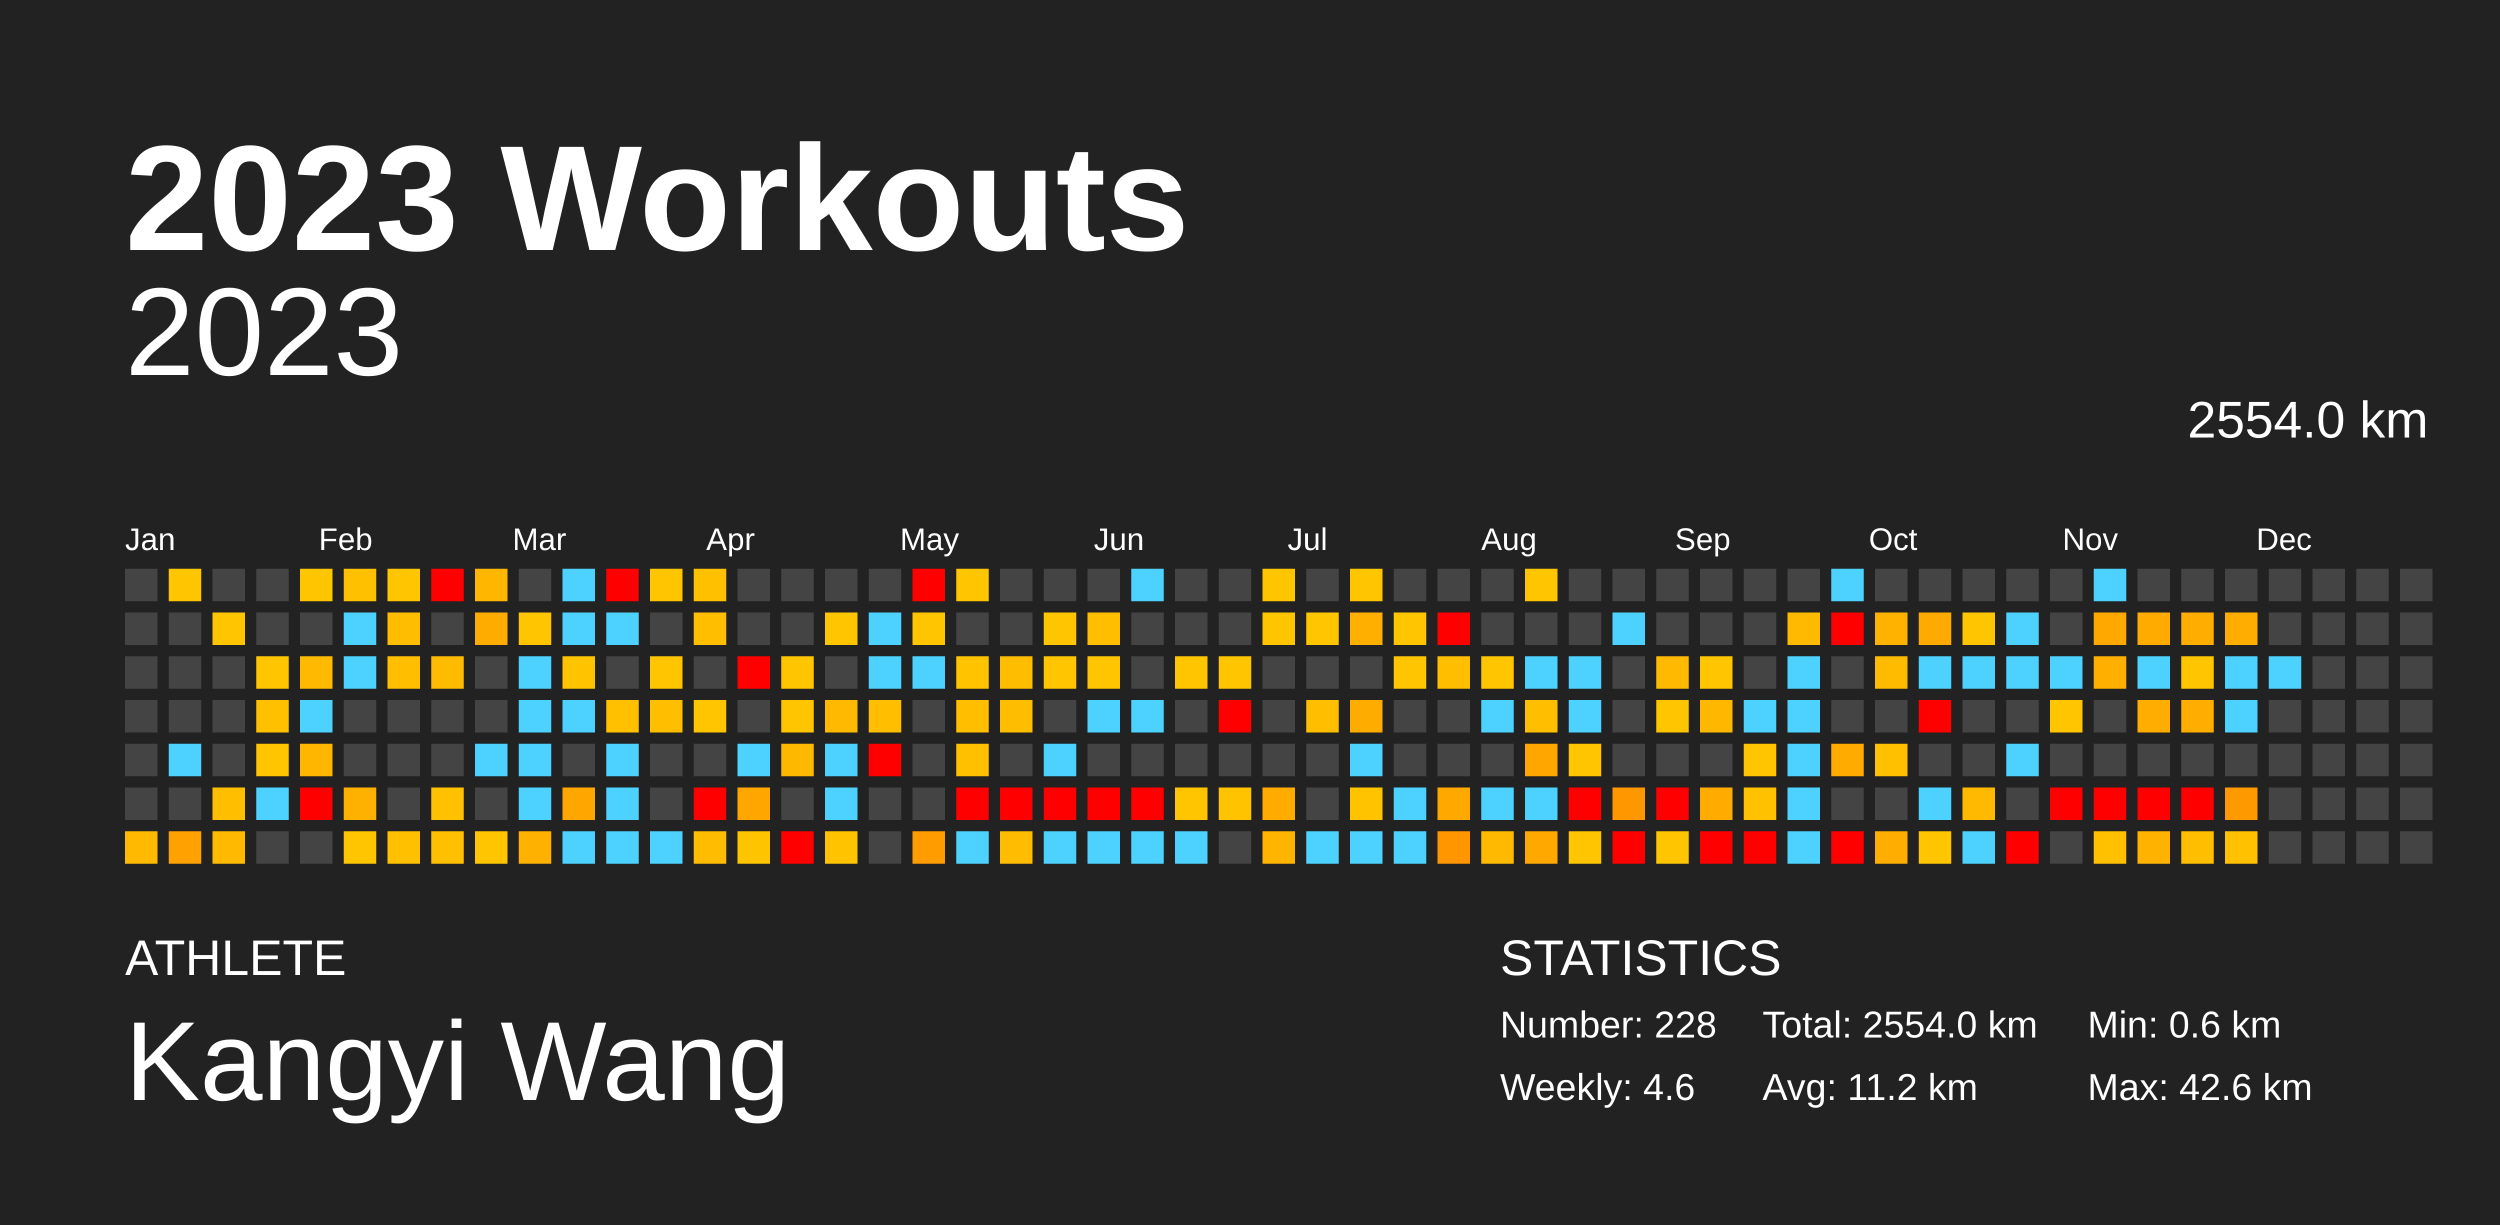
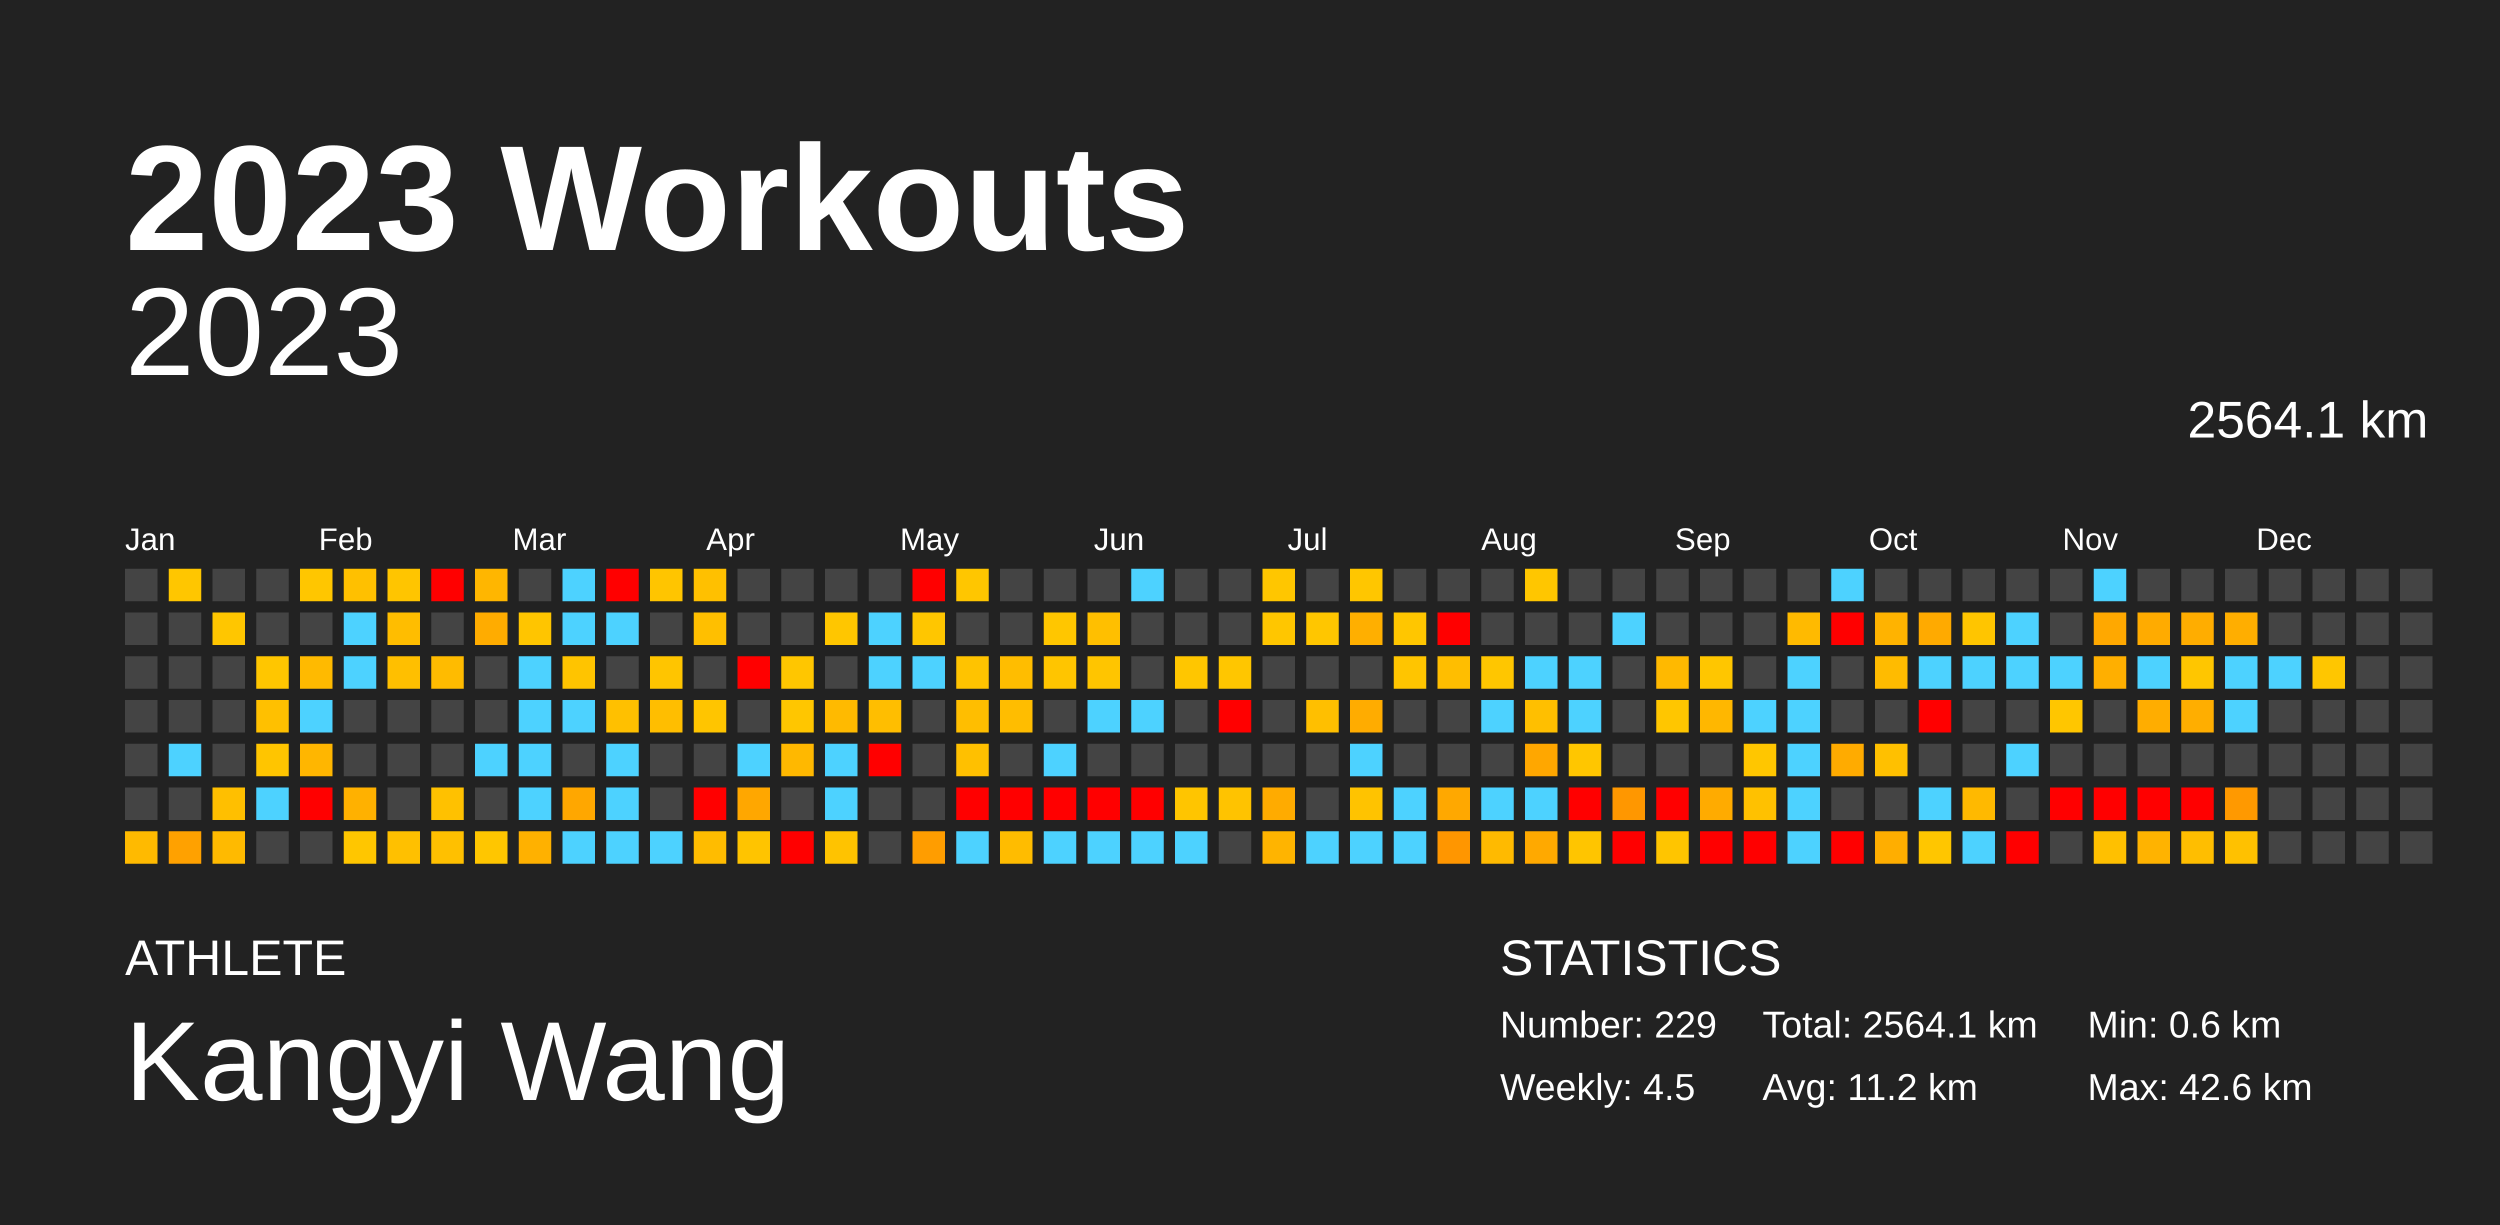
<svg xmlns="http://www.w3.org/2000/svg" baseProfile="full" height="98mm" version="1.1" viewBox="0,0,200,98" width="200mm">
  <defs />
  <rect fill="#222222" height="98" width="200" x="0" y="0" />
  <text fill="#FFFFFF" style="font-size:12px; font-family:Arial; font-weight:bold;" x="10" y="20">2023 Workouts</text>
  <text fill="#FFFFFF" style="font-size:4px; font-family:Arial" x="10" y="78">ATHLETE</text>
  <text fill="#FFFFFF" style="font-size:9px; font-family:Arial" x="10" y="88">Kangyi Wang</text>
  <text fill="#FFFFFF" style="font-size:4px; font-family:Arial" x="120" y="78">STATISTICS</text>
-   <text fill="#FFFFFF" style="font-size:3px; font-family:Arial" x="120" y="83">Number: 228</text>
-   <text fill="#FFFFFF" style="font-size:3px; font-family:Arial" x="120" y="88">Weekly: 4.6</text>
-   <text fill="#FFFFFF" style="font-size:3px; font-family:Arial" x="141" y="83">Total: 2554.0 km</text>
+   <text fill="#FFFFFF" style="font-size:3px; font-family:Arial" x="120" y="83">Number: 229</text>
+   <text fill="#FFFFFF" style="font-size:3px; font-family:Arial" x="120" y="88">Weekly: 4.5</text>
+   <text fill="#FFFFFF" style="font-size:3px; font-family:Arial" x="141" y="83">Total: 2564.1 km</text>
  <text fill="#FFFFFF" style="font-size:3px; font-family:Arial" x="141" y="88">Avg: 11.2 km</text>
  <text fill="#FFFFFF" style="font-size:3px; font-family:Arial" x="167" y="83">Min: 0.6 km</text>
  <text fill="#FFFFFF" style="font-size:3px; font-family:Arial" x="167" y="88">Max: 42.6 km</text>
  <text alignment-baseline="hanging" fill="#FFFFFF" style="font-size:10.0px; font-family:Arial;" x="10" y="30">2023</text>
-   <text alignment-baseline="hanging" fill="#FFFFFF" style="font-size:4.125px; font-family:Arial;" x="175" y="35">2554.0 km</text>
+   <text alignment-baseline="hanging" fill="#FFFFFF" style="font-size:4.125px; font-family:Arial;" x="175" y="35">2564.1 km</text>
  <text fill="#FFFFFF" style="font-size:2.5px; font-family:Arial" x="10.0" y="44">Jan</text>
  <text fill="#FFFFFF" style="font-size:2.5px; font-family:Arial" x="25.5" y="44">Feb</text>
  <text fill="#FFFFFF" style="font-size:2.5px; font-family:Arial" x="41.0" y="44">Mar</text>
  <text fill="#FFFFFF" style="font-size:2.5px; font-family:Arial" x="56.5" y="44">Apr</text>
  <text fill="#FFFFFF" style="font-size:2.5px; font-family:Arial" x="72.0" y="44">May</text>
  <text fill="#FFFFFF" style="font-size:2.5px; font-family:Arial" x="87.5" y="44">Jun</text>
  <text fill="#FFFFFF" style="font-size:2.5px; font-family:Arial" x="103.0" y="44">Jul</text>
  <text fill="#FFFFFF" style="font-size:2.5px; font-family:Arial" x="118.5" y="44">Aug</text>
  <text fill="#FFFFFF" style="font-size:2.5px; font-family:Arial" x="134.0" y="44">Sep</text>
  <text fill="#FFFFFF" style="font-size:2.5px; font-family:Arial" x="149.5" y="44">Oct</text>
  <text fill="#FFFFFF" style="font-size:2.5px; font-family:Arial" x="165.0" y="44">Nov</text>
  <text fill="#FFFFFF" style="font-size:2.5px; font-family:Arial" x="180.5" y="44">Dec</text>
  <rect fill="#444444" height="2.6" width="2.6" x="10.0" y="45.5" />
  <rect fill="#444444" height="2.6" width="2.6" x="10.0" y="49.0" />
  <rect fill="#444444" height="2.6" width="2.6" x="10.0" y="52.5" />
  <rect fill="#444444" height="2.6" width="2.6" x="10.0" y="56.0" />
  <rect fill="#444444" height="2.6" width="2.6" x="10.0" y="59.5" />
  <rect fill="#444444" height="2.6" width="2.6" x="10.0" y="63.0" />
  <rect fill="#ffba00" height="2.6" width="2.6" x="10.0" y="66.5" />
  <rect fill="#ffc600" height="2.6" width="2.6" x="13.5" y="45.5" />
  <rect fill="#444444" height="2.6" width="2.6" x="13.5" y="49.0" />
  <rect fill="#444444" height="2.6" width="2.6" x="13.5" y="52.5" />
  <rect fill="#444444" height="2.6" width="2.6" x="13.5" y="56.0" />
  <rect fill="#4dd2ff" height="2.6" width="2.6" x="13.5" y="59.5" />
  <rect fill="#444444" height="2.6" width="2.6" x="13.5" y="63.0" />
  <rect fill="#ffa100" height="2.6" width="2.6" x="13.5" y="66.5" />
  <rect fill="#444444" height="2.6" width="2.6" x="17.0" y="45.5" />
  <rect fill="#ffc600" height="2.6" width="2.6" x="17.0" y="49.0" />
  <rect fill="#444444" height="2.6" width="2.6" x="17.0" y="52.5" />
  <rect fill="#444444" height="2.6" width="2.6" x="17.0" y="56.0" />
  <rect fill="#444444" height="2.6" width="2.6" x="17.0" y="59.5" />
  <rect fill="#ffbf00" height="2.6" width="2.6" x="17.0" y="63.0" />
  <rect fill="#ffba00" height="2.6" width="2.6" x="17.0" y="66.5" />
  <rect fill="#444444" height="2.6" width="2.6" x="20.5" y="45.5" />
  <rect fill="#444444" height="2.6" width="2.6" x="20.5" y="49.0" />
  <rect fill="#ffc600" height="2.6" width="2.6" x="20.5" y="52.5" />
  <rect fill="#ffc000" height="2.6" width="2.6" x="20.5" y="56.0" />
  <rect fill="#ffc500" height="2.6" width="2.6" x="20.5" y="59.5" />
  <rect fill="#4dd2ff" height="2.6" width="2.6" x="20.5" y="63.0" />
  <rect fill="#444444" height="2.6" width="2.6" x="20.5" y="66.5" />
  <rect fill="#ffc600" height="2.6" width="2.6" x="24.0" y="45.5" />
  <rect fill="#444444" height="2.6" width="2.6" x="24.0" y="49.0" />
  <rect fill="#ffba00" height="2.6" width="2.6" x="24.0" y="52.5" />
  <rect fill="#4dd2ff" height="2.6" width="2.6" x="24.0" y="56.0" />
  <rect fill="#ffb600" height="2.6" width="2.6" x="24.0" y="59.5" />
  <rect fill="red" height="2.6" width="2.6" x="24.0" y="63.0" />
  <rect fill="#444444" height="2.6" width="2.6" x="24.0" y="66.5" />
  <rect fill="#ffc000" height="2.6" width="2.6" x="27.5" y="45.5" />
  <rect fill="#4dd2ff" height="2.6" width="2.6" x="27.5" y="49.0" />
  <rect fill="#4dd2ff" height="2.6" width="2.6" x="27.5" y="52.5" />
  <rect fill="#444444" height="2.6" width="2.6" x="27.5" y="56.0" />
  <rect fill="#444444" height="2.6" width="2.6" x="27.5" y="59.5" />
  <rect fill="#ffb100" height="2.6" width="2.6" x="27.5" y="63.0" />
  <rect fill="#ffc600" height="2.6" width="2.6" x="27.5" y="66.5" />
  <rect fill="#ffc500" height="2.6" width="2.6" x="31.0" y="45.5" />
  <rect fill="#ffbd00" height="2.6" width="2.6" x="31.0" y="49.0" />
  <rect fill="#ffbf00" height="2.6" width="2.6" x="31.0" y="52.5" />
  <rect fill="#444444" height="2.6" width="2.6" x="31.0" y="56.0" />
  <rect fill="#444444" height="2.6" width="2.6" x="31.0" y="59.5" />
  <rect fill="#444444" height="2.6" width="2.6" x="31.0" y="63.0" />
  <rect fill="#ffc000" height="2.6" width="2.6" x="31.0" y="66.5" />
  <rect fill="red" height="2.6" width="2.6" x="34.5" y="45.5" />
  <rect fill="#444444" height="2.6" width="2.6" x="34.5" y="49.0" />
  <rect fill="#ffbb00" height="2.6" width="2.6" x="34.5" y="52.5" />
  <rect fill="#444444" height="2.6" width="2.6" x="34.5" y="56.0" />
  <rect fill="#444444" height="2.6" width="2.6" x="34.5" y="59.5" />
  <rect fill="#ffc100" height="2.6" width="2.6" x="34.5" y="63.0" />
  <rect fill="#ffc000" height="2.6" width="2.6" x="34.5" y="66.5" />
  <rect fill="#ffb600" height="2.6" width="2.6" x="38.0" y="45.5" />
  <rect fill="#ffac00" height="2.6" width="2.6" x="38.0" y="49.0" />
  <rect fill="#444444" height="2.6" width="2.6" x="38.0" y="52.5" />
  <rect fill="#444444" height="2.6" width="2.6" x="38.0" y="56.0" />
  <rect fill="#4dd2ff" height="2.6" width="2.6" x="38.0" y="59.5" />
  <rect fill="#444444" height="2.6" width="2.6" x="38.0" y="63.0" />
  <rect fill="#ffc600" height="2.6" width="2.6" x="38.0" y="66.5" />
  <rect fill="#444444" height="2.6" width="2.6" x="41.5" y="45.5" />
  <rect fill="#ffc500" height="2.6" width="2.6" x="41.5" y="49.0" />
  <rect fill="#4dd2ff" height="2.6" width="2.6" x="41.5" y="52.5" />
  <rect fill="#4dd2ff" height="2.6" width="2.6" x="41.5" y="56.0" />
  <rect fill="#4dd2ff" height="2.6" width="2.6" x="41.5" y="59.5" />
  <rect fill="#4dd2ff" height="2.6" width="2.6" x="41.5" y="63.0" />
  <rect fill="#ffb100" height="2.6" width="2.6" x="41.5" y="66.5" />
  <rect fill="#4dd2ff" height="2.6" width="2.6" x="45.0" y="45.5" />
  <rect fill="#4dd2ff" height="2.6" width="2.6" x="45.0" y="49.0" />
  <rect fill="#ffc400" height="2.6" width="2.6" x="45.0" y="52.5" />
  <rect fill="#4dd2ff" height="2.6" width="2.6" x="45.0" y="56.0" />
  <rect fill="#444444" height="2.6" width="2.6" x="45.0" y="59.5" />
  <rect fill="#ffa700" height="2.6" width="2.6" x="45.0" y="63.0" />
  <rect fill="#4dd2ff" height="2.6" width="2.6" x="45.0" y="66.5" />
  <rect fill="red" height="2.6" width="2.6" x="48.5" y="45.5" />
  <rect fill="#4dd2ff" height="2.6" width="2.6" x="48.5" y="49.0" />
  <rect fill="#444444" height="2.6" width="2.6" x="48.5" y="52.5" />
  <rect fill="#ffc000" height="2.6" width="2.6" x="48.5" y="56.0" />
  <rect fill="#4dd2ff" height="2.6" width="2.6" x="48.5" y="59.5" />
  <rect fill="#4dd2ff" height="2.6" width="2.6" x="48.5" y="63.0" />
  <rect fill="#4dd2ff" height="2.6" width="2.6" x="48.5" y="66.5" />
  <rect fill="#ffc500" height="2.6" width="2.6" x="52.0" y="45.5" />
  <rect fill="#444444" height="2.6" width="2.6" x="52.0" y="49.0" />
  <rect fill="#ffc500" height="2.6" width="2.6" x="52.0" y="52.5" />
  <rect fill="#ffbe00" height="2.6" width="2.6" x="52.0" y="56.0" />
  <rect fill="#444444" height="2.6" width="2.6" x="52.0" y="59.5" />
  <rect fill="#444444" height="2.6" width="2.6" x="52.0" y="63.0" />
  <rect fill="#4dd2ff" height="2.6" width="2.6" x="52.0" y="66.5" />
  <rect fill="#ffc000" height="2.6" width="2.6" x="55.5" y="45.5" />
  <rect fill="#ffbf00" height="2.6" width="2.6" x="55.5" y="49.0" />
  <rect fill="#444444" height="2.6" width="2.6" x="55.5" y="52.5" />
  <rect fill="#ffc500" height="2.6" width="2.6" x="55.5" y="56.0" />
  <rect fill="#444444" height="2.6" width="2.6" x="55.5" y="59.5" />
  <rect fill="red" height="2.6" width="2.6" x="55.5" y="63.0" />
  <rect fill="#ffbc00" height="2.6" width="2.6" x="55.5" y="66.5" />
  <rect fill="#444444" height="2.6" width="2.6" x="59.0" y="45.5" />
  <rect fill="#444444" height="2.6" width="2.6" x="59.0" y="49.0" />
  <rect fill="red" height="2.6" width="2.6" x="59.0" y="52.5" />
  <rect fill="#444444" height="2.6" width="2.6" x="59.0" y="56.0" />
  <rect fill="#4dd2ff" height="2.6" width="2.6" x="59.0" y="59.5" />
  <rect fill="#ffa700" height="2.6" width="2.6" x="59.0" y="63.0" />
  <rect fill="#ffc400" height="2.6" width="2.6" x="59.0" y="66.5" />
  <rect fill="#444444" height="2.6" width="2.6" x="62.5" y="45.5" />
  <rect fill="#444444" height="2.6" width="2.6" x="62.5" y="49.0" />
  <rect fill="#ffc600" height="2.6" width="2.6" x="62.5" y="52.5" />
  <rect fill="#ffc600" height="2.6" width="2.6" x="62.5" y="56.0" />
  <rect fill="#ffb800" height="2.6" width="2.6" x="62.5" y="59.5" />
  <rect fill="#444444" height="2.6" width="2.6" x="62.5" y="63.0" />
  <rect fill="red" height="2.6" width="2.6" x="62.5" y="66.5" />
  <rect fill="#444444" height="2.6" width="2.6" x="66.0" y="45.5" />
  <rect fill="#ffc600" height="2.6" width="2.6" x="66.0" y="49.0" />
  <rect fill="#444444" height="2.6" width="2.6" x="66.0" y="52.5" />
  <rect fill="#ffba00" height="2.6" width="2.6" x="66.0" y="56.0" />
  <rect fill="#4dd2ff" height="2.6" width="2.6" x="66.0" y="59.5" />
  <rect fill="#4dd2ff" height="2.6" width="2.6" x="66.0" y="63.0" />
  <rect fill="#ffc300" height="2.6" width="2.6" x="66.0" y="66.5" />
  <rect fill="#444444" height="2.6" width="2.6" x="69.5" y="45.5" />
  <rect fill="#4dd2ff" height="2.6" width="2.6" x="69.5" y="49.0" />
  <rect fill="#4dd2ff" height="2.6" width="2.6" x="69.5" y="52.5" />
  <rect fill="#ffbe00" height="2.6" width="2.6" x="69.5" y="56.0" />
  <rect fill="red" height="2.6" width="2.6" x="69.5" y="59.5" />
  <rect fill="#444444" height="2.6" width="2.6" x="69.5" y="63.0" />
  <rect fill="#444444" height="2.6" width="2.6" x="69.5" y="66.5" />
  <rect fill="red" height="2.6" width="2.6" x="73.0" y="45.5" />
  <rect fill="#ffc600" height="2.6" width="2.6" x="73.0" y="49.0" />
  <rect fill="#4dd2ff" height="2.6" width="2.6" x="73.0" y="52.5" />
  <rect fill="#444444" height="2.6" width="2.6" x="73.0" y="56.0" />
  <rect fill="#444444" height="2.6" width="2.6" x="73.0" y="59.5" />
  <rect fill="#444444" height="2.6" width="2.6" x="73.0" y="63.0" />
  <rect fill="#ff9d00" height="2.6" width="2.6" x="73.0" y="66.5" />
  <rect fill="#ffc600" height="2.6" width="2.6" x="76.5" y="45.5" />
  <rect fill="#444444" height="2.6" width="2.6" x="76.5" y="49.0" />
  <rect fill="#ffc300" height="2.6" width="2.6" x="76.5" y="52.5" />
  <rect fill="#ffbe00" height="2.6" width="2.6" x="76.5" y="56.0" />
  <rect fill="#ffc000" height="2.6" width="2.6" x="76.5" y="59.5" />
  <rect fill="red" height="2.6" width="2.6" x="76.5" y="63.0" />
  <rect fill="#4dd2ff" height="2.6" width="2.6" x="76.5" y="66.5" />
  <rect fill="#444444" height="2.6" width="2.6" x="80.0" y="45.5" />
  <rect fill="#444444" height="2.6" width="2.6" x="80.0" y="49.0" />
  <rect fill="#ffbd00" height="2.6" width="2.6" x="80.0" y="52.5" />
  <rect fill="#ffbd00" height="2.6" width="2.6" x="80.0" y="56.0" />
  <rect fill="#444444" height="2.6" width="2.6" x="80.0" y="59.5" />
  <rect fill="red" height="2.6" width="2.6" x="80.0" y="63.0" />
  <rect fill="#ffbc00" height="2.6" width="2.6" x="80.0" y="66.5" />
  <rect fill="#444444" height="2.6" width="2.6" x="83.5" y="45.5" />
  <rect fill="#ffc600" height="2.6" width="2.6" x="83.5" y="49.0" />
  <rect fill="#ffc500" height="2.6" width="2.6" x="83.5" y="52.5" />
  <rect fill="#444444" height="2.6" width="2.6" x="83.5" y="56.0" />
  <rect fill="#4dd2ff" height="2.6" width="2.6" x="83.5" y="59.5" />
  <rect fill="red" height="2.6" width="2.6" x="83.5" y="63.0" />
  <rect fill="#4dd2ff" height="2.6" width="2.6" x="83.5" y="66.5" />
  <rect fill="#444444" height="2.6" width="2.6" x="87.0" y="45.5" />
  <rect fill="#ffbf00" height="2.6" width="2.6" x="87.0" y="49.0" />
  <rect fill="#ffc500" height="2.6" width="2.6" x="87.0" y="52.5" />
  <rect fill="#4dd2ff" height="2.6" width="2.6" x="87.0" y="56.0" />
  <rect fill="#444444" height="2.6" width="2.6" x="87.0" y="59.5" />
  <rect fill="red" height="2.6" width="2.6" x="87.0" y="63.0" />
  <rect fill="#4dd2ff" height="2.6" width="2.6" x="87.0" y="66.5" />
  <rect fill="#4dd2ff" height="2.6" width="2.6" x="90.5" y="45.5" />
  <rect fill="#444444" height="2.6" width="2.6" x="90.5" y="49.0" />
  <rect fill="#444444" height="2.6" width="2.6" x="90.5" y="52.5" />
  <rect fill="#4dd2ff" height="2.6" width="2.6" x="90.5" y="56.0" />
  <rect fill="#444444" height="2.6" width="2.6" x="90.5" y="59.5" />
  <rect fill="red" height="2.6" width="2.6" x="90.5" y="63.0" />
  <rect fill="#4dd2ff" height="2.6" width="2.6" x="90.5" y="66.5" />
  <rect fill="#444444" height="2.6" width="2.6" x="94.0" y="45.5" />
  <rect fill="#444444" height="2.6" width="2.6" x="94.0" y="49.0" />
  <rect fill="#ffc600" height="2.6" width="2.6" x="94.0" y="52.5" />
  <rect fill="#444444" height="2.6" width="2.6" x="94.0" y="56.0" />
  <rect fill="#444444" height="2.6" width="2.6" x="94.0" y="59.5" />
  <rect fill="#ffc500" height="2.6" width="2.6" x="94.0" y="63.0" />
  <rect fill="#4dd2ff" height="2.6" width="2.6" x="94.0" y="66.5" />
  <rect fill="#444444" height="2.6" width="2.6" x="97.5" y="45.5" />
  <rect fill="#444444" height="2.6" width="2.6" x="97.5" y="49.0" />
  <rect fill="#ffc600" height="2.6" width="2.6" x="97.5" y="52.5" />
  <rect fill="red" height="2.6" width="2.6" x="97.5" y="56.0" />
  <rect fill="#444444" height="2.6" width="2.6" x="97.5" y="59.5" />
  <rect fill="#ffc300" height="2.6" width="2.6" x="97.5" y="63.0" />
  <rect fill="#444444" height="2.6" width="2.6" x="97.5" y="66.5" />
  <rect fill="#ffc600" height="2.6" width="2.6" x="101.0" y="45.5" />
  <rect fill="#ffc600" height="2.6" width="2.6" x="101.0" y="49.0" />
  <rect fill="#444444" height="2.6" width="2.6" x="101.0" y="52.5" />
  <rect fill="#444444" height="2.6" width="2.6" x="101.0" y="56.0" />
  <rect fill="#444444" height="2.6" width="2.6" x="101.0" y="59.5" />
  <rect fill="#ffab00" height="2.6" width="2.6" x="101.0" y="63.0" />
  <rect fill="#ffb400" height="2.6" width="2.6" x="101.0" y="66.5" />
  <rect fill="#444444" height="2.6" width="2.6" x="104.5" y="45.5" />
  <rect fill="#ffc600" height="2.6" width="2.6" x="104.5" y="49.0" />
  <rect fill="#444444" height="2.6" width="2.6" x="104.5" y="52.5" />
  <rect fill="#ffbf00" height="2.6" width="2.6" x="104.5" y="56.0" />
  <rect fill="#444444" height="2.6" width="2.6" x="104.5" y="59.5" />
  <rect fill="#444444" height="2.6" width="2.6" x="104.5" y="63.0" />
  <rect fill="#4dd2ff" height="2.6" width="2.6" x="104.5" y="66.5" />
  <rect fill="#ffc600" height="2.6" width="2.6" x="108.0" y="45.5" />
  <rect fill="#ffaf00" height="2.6" width="2.6" x="108.0" y="49.0" />
  <rect fill="#444444" height="2.6" width="2.6" x="108.0" y="52.5" />
  <rect fill="#ffac00" height="2.6" width="2.6" x="108.0" y="56.0" />
  <rect fill="#4dd2ff" height="2.6" width="2.6" x="108.0" y="59.5" />
  <rect fill="#ffc300" height="2.6" width="2.6" x="108.0" y="63.0" />
  <rect fill="#4dd2ff" height="2.6" width="2.6" x="108.0" y="66.5" />
  <rect fill="#444444" height="2.6" width="2.6" x="111.5" y="45.5" />
  <rect fill="#ffc600" height="2.6" width="2.6" x="111.5" y="49.0" />
  <rect fill="#ffc500" height="2.6" width="2.6" x="111.5" y="52.5" />
  <rect fill="#444444" height="2.6" width="2.6" x="111.5" y="56.0" />
  <rect fill="#444444" height="2.6" width="2.6" x="111.5" y="59.5" />
  <rect fill="#4dd2ff" height="2.6" width="2.6" x="111.5" y="63.0" />
  <rect fill="#4dd2ff" height="2.6" width="2.6" x="111.5" y="66.5" />
  <rect fill="#444444" height="2.6" width="2.6" x="115.0" y="45.5" />
  <rect fill="red" height="2.6" width="2.6" x="115.0" y="49.0" />
  <rect fill="#ffbe00" height="2.6" width="2.6" x="115.0" y="52.5" />
  <rect fill="#444444" height="2.6" width="2.6" x="115.0" y="56.0" />
  <rect fill="#444444" height="2.6" width="2.6" x="115.0" y="59.5" />
  <rect fill="#ffa800" height="2.6" width="2.6" x="115.0" y="63.0" />
  <rect fill="#ff9600" height="2.6" width="2.6" x="115.0" y="66.5" />
  <rect fill="#444444" height="2.6" width="2.6" x="118.5" y="45.5" />
  <rect fill="#444444" height="2.6" width="2.6" x="118.5" y="49.0" />
  <rect fill="#ffc600" height="2.6" width="2.6" x="118.5" y="52.5" />
  <rect fill="#4dd2ff" height="2.6" width="2.6" x="118.5" y="56.0" />
  <rect fill="#444444" height="2.6" width="2.6" x="118.5" y="59.5" />
  <rect fill="#4dd2ff" height="2.6" width="2.6" x="118.5" y="63.0" />
  <rect fill="#ffba00" height="2.6" width="2.6" x="118.5" y="66.5" />
  <rect fill="#ffc600" height="2.6" width="2.6" x="122.0" y="45.5" />
  <rect fill="#444444" height="2.6" width="2.6" x="122.0" y="49.0" />
  <rect fill="#4dd2ff" height="2.6" width="2.6" x="122.0" y="52.5" />
  <rect fill="#ffbf00" height="2.6" width="2.6" x="122.0" y="56.0" />
  <rect fill="#ffa700" height="2.6" width="2.6" x="122.0" y="59.5" />
  <rect fill="#4dd2ff" height="2.6" width="2.6" x="122.0" y="63.0" />
  <rect fill="#ffa900" height="2.6" width="2.6" x="122.0" y="66.5" />
  <rect fill="#444444" height="2.6" width="2.6" x="125.5" y="45.5" />
  <rect fill="#444444" height="2.6" width="2.6" x="125.5" y="49.0" />
  <rect fill="#4dd2ff" height="2.6" width="2.6" x="125.5" y="52.5" />
  <rect fill="#4dd2ff" height="2.6" width="2.6" x="125.5" y="56.0" />
  <rect fill="#ffc600" height="2.6" width="2.6" x="125.5" y="59.5" />
  <rect fill="red" height="2.6" width="2.6" x="125.5" y="63.0" />
  <rect fill="#ffc500" height="2.6" width="2.6" x="125.5" y="66.5" />
  <rect fill="#444444" height="2.6" width="2.6" x="129.0" y="45.5" />
  <rect fill="#4dd2ff" height="2.6" width="2.6" x="129.0" y="49.0" />
  <rect fill="#444444" height="2.6" width="2.6" x="129.0" y="52.5" />
  <rect fill="#444444" height="2.6" width="2.6" x="129.0" y="56.0" />
  <rect fill="#444444" height="2.6" width="2.6" x="129.0" y="59.5" />
  <rect fill="#ff9700" height="2.6" width="2.6" x="129.0" y="63.0" />
  <rect fill="red" height="2.6" width="2.6" x="129.0" y="66.5" />
  <rect fill="#444444" height="2.6" width="2.6" x="132.5" y="45.5" />
  <rect fill="#444444" height="2.6" width="2.6" x="132.5" y="49.0" />
  <rect fill="#ffb900" height="2.6" width="2.6" x="132.5" y="52.5" />
  <rect fill="#ffc600" height="2.6" width="2.6" x="132.5" y="56.0" />
  <rect fill="#444444" height="2.6" width="2.6" x="132.5" y="59.5" />
  <rect fill="red" height="2.6" width="2.6" x="132.5" y="63.0" />
  <rect fill="#ffc500" height="2.6" width="2.6" x="132.5" y="66.5" />
  <rect fill="#444444" height="2.6" width="2.6" x="136.0" y="45.5" />
  <rect fill="#444444" height="2.6" width="2.6" x="136.0" y="49.0" />
  <rect fill="#ffc600" height="2.6" width="2.6" x="136.0" y="52.5" />
  <rect fill="#ffb700" height="2.6" width="2.6" x="136.0" y="56.0" />
  <rect fill="#444444" height="2.6" width="2.6" x="136.0" y="59.5" />
  <rect fill="#ffab00" height="2.6" width="2.6" x="136.0" y="63.0" />
  <rect fill="red" height="2.6" width="2.6" x="136.0" y="66.5" />
  <rect fill="#444444" height="2.6" width="2.6" x="139.5" y="45.5" />
  <rect fill="#444444" height="2.6" width="2.6" x="139.5" y="49.0" />
  <rect fill="#444444" height="2.6" width="2.6" x="139.5" y="52.5" />
  <rect fill="#4dd2ff" height="2.6" width="2.6" x="139.5" y="56.0" />
  <rect fill="#ffc600" height="2.6" width="2.6" x="139.5" y="59.5" />
  <rect fill="#ffc100" height="2.6" width="2.6" x="139.5" y="63.0" />
  <rect fill="red" height="2.6" width="2.6" x="139.5" y="66.5" />
  <rect fill="#444444" height="2.6" width="2.6" x="143.0" y="45.5" />
  <rect fill="#ffba00" height="2.6" width="2.6" x="143.0" y="49.0" />
  <rect fill="#4dd2ff" height="2.6" width="2.6" x="143.0" y="52.5" />
  <rect fill="#4dd2ff" height="2.6" width="2.6" x="143.0" y="56.0" />
  <rect fill="#4dd2ff" height="2.6" width="2.6" x="143.0" y="59.5" />
  <rect fill="#4dd2ff" height="2.6" width="2.6" x="143.0" y="63.0" />
  <rect fill="#4dd2ff" height="2.6" width="2.6" x="143.0" y="66.5" />
  <rect fill="#4dd2ff" height="2.6" width="2.6" x="146.5" y="45.5" />
  <rect fill="red" height="2.6" width="2.6" x="146.5" y="49.0" />
  <rect fill="#444444" height="2.6" width="2.6" x="146.5" y="52.5" />
  <rect fill="#444444" height="2.6" width="2.6" x="146.5" y="56.0" />
  <rect fill="#ffab00" height="2.6" width="2.6" x="146.5" y="59.5" />
  <rect fill="#444444" height="2.6" width="2.6" x="146.5" y="63.0" />
  <rect fill="red" height="2.6" width="2.6" x="146.5" y="66.5" />
  <rect fill="#444444" height="2.6" width="2.6" x="150.0" y="45.5" />
  <rect fill="#ffb300" height="2.6" width="2.6" x="150.0" y="49.0" />
  <rect fill="#ffbb00" height="2.6" width="2.6" x="150.0" y="52.5" />
  <rect fill="#444444" height="2.6" width="2.6" x="150.0" y="56.0" />
  <rect fill="#ffc000" height="2.6" width="2.6" x="150.0" y="59.5" />
  <rect fill="#444444" height="2.6" width="2.6" x="150.0" y="63.0" />
  <rect fill="#ffae00" height="2.6" width="2.6" x="150.0" y="66.5" />
  <rect fill="#444444" height="2.6" width="2.6" x="153.5" y="45.5" />
  <rect fill="#ffaa00" height="2.6" width="2.6" x="153.5" y="49.0" />
  <rect fill="#4dd2ff" height="2.6" width="2.6" x="153.5" y="52.5" />
  <rect fill="red" height="2.6" width="2.6" x="153.5" y="56.0" />
  <rect fill="#444444" height="2.6" width="2.6" x="153.5" y="59.5" />
  <rect fill="#4dd2ff" height="2.6" width="2.6" x="153.5" y="63.0" />
  <rect fill="#ffc600" height="2.6" width="2.6" x="153.5" y="66.5" />
  <rect fill="#444444" height="2.6" width="2.6" x="157.0" y="45.5" />
  <rect fill="#ffc500" height="2.6" width="2.6" x="157.0" y="49.0" />
  <rect fill="#4dd2ff" height="2.6" width="2.6" x="157.0" y="52.5" />
  <rect fill="#444444" height="2.6" width="2.6" x="157.0" y="56.0" />
  <rect fill="#444444" height="2.6" width="2.6" x="157.0" y="59.5" />
  <rect fill="#ffb900" height="2.6" width="2.6" x="157.0" y="63.0" />
  <rect fill="#4dd2ff" height="2.6" width="2.6" x="157.0" y="66.5" />
  <rect fill="#444444" height="2.6" width="2.6" x="160.5" y="45.5" />
  <rect fill="#4dd2ff" height="2.6" width="2.6" x="160.5" y="49.0" />
  <rect fill="#4dd2ff" height="2.6" width="2.6" x="160.5" y="52.5" />
  <rect fill="#444444" height="2.6" width="2.6" x="160.5" y="56.0" />
  <rect fill="#4dd2ff" height="2.6" width="2.6" x="160.5" y="59.5" />
  <rect fill="#444444" height="2.6" width="2.6" x="160.5" y="63.0" />
  <rect fill="red" height="2.6" width="2.6" x="160.5" y="66.5" />
  <rect fill="#444444" height="2.6" width="2.6" x="164.0" y="45.5" />
  <rect fill="#444444" height="2.6" width="2.6" x="164.0" y="49.0" />
  <rect fill="#4dd2ff" height="2.6" width="2.6" x="164.0" y="52.5" />
  <rect fill="#ffc600" height="2.6" width="2.6" x="164.0" y="56.0" />
  <rect fill="#444444" height="2.6" width="2.6" x="164.0" y="59.5" />
  <rect fill="red" height="2.6" width="2.6" x="164.0" y="63.0" />
  <rect fill="#444444" height="2.6" width="2.6" x="164.0" y="66.5" />
  <rect fill="#4dd2ff" height="2.6" width="2.6" x="167.5" y="45.5" />
  <rect fill="#ffa800" height="2.6" width="2.6" x="167.5" y="49.0" />
  <rect fill="#ffaf00" height="2.6" width="2.6" x="167.5" y="52.5" />
  <rect fill="#444444" height="2.6" width="2.6" x="167.5" y="56.0" />
  <rect fill="#444444" height="2.6" width="2.6" x="167.5" y="59.5" />
  <rect fill="red" height="2.6" width="2.6" x="167.5" y="63.0" />
  <rect fill="#ffc000" height="2.6" width="2.6" x="167.5" y="66.5" />
  <rect fill="#444444" height="2.6" width="2.6" x="171.0" y="45.5" />
  <rect fill="#ffab00" height="2.6" width="2.6" x="171.0" y="49.0" />
  <rect fill="#4dd2ff" height="2.6" width="2.6" x="171.0" y="52.5" />
  <rect fill="#ffad00" height="2.6" width="2.6" x="171.0" y="56.0" />
  <rect fill="#444444" height="2.6" width="2.6" x="171.0" y="59.5" />
  <rect fill="red" height="2.6" width="2.6" x="171.0" y="63.0" />
  <rect fill="#ffb300" height="2.6" width="2.6" x="171.0" y="66.5" />
  <rect fill="#444444" height="2.6" width="2.6" x="174.5" y="45.5" />
  <rect fill="#ffad00" height="2.6" width="2.6" x="174.5" y="49.0" />
  <rect fill="#ffc600" height="2.6" width="2.6" x="174.5" y="52.5" />
  <rect fill="#ffae00" height="2.6" width="2.6" x="174.5" y="56.0" />
  <rect fill="#444444" height="2.6" width="2.6" x="174.5" y="59.5" />
  <rect fill="red" height="2.6" width="2.6" x="174.5" y="63.0" />
  <rect fill="#ffbe00" height="2.6" width="2.6" x="174.5" y="66.5" />
  <rect fill="#444444" height="2.6" width="2.6" x="178.0" y="45.5" />
  <rect fill="#ffae00" height="2.6" width="2.6" x="178.0" y="49.0" />
  <rect fill="#4dd2ff" height="2.6" width="2.6" x="178.0" y="52.5" />
  <rect fill="#4dd2ff" height="2.6" width="2.6" x="178.0" y="56.0" />
  <rect fill="#444444" height="2.6" width="2.6" x="178.0" y="59.5" />
  <rect fill="#ff9900" height="2.6" width="2.6" x="178.0" y="63.0" />
  <rect fill="#ffc100" height="2.6" width="2.6" x="178.0" y="66.5" />
  <rect fill="#444444" height="2.6" width="2.6" x="181.5" y="45.5" />
  <rect fill="#444444" height="2.6" width="2.6" x="181.5" y="49.0" />
  <rect fill="#4dd2ff" height="2.6" width="2.6" x="181.5" y="52.5" />
  <rect fill="#444444" height="2.6" width="2.6" x="181.5" y="56.0" />
  <rect fill="#444444" height="2.6" width="2.6" x="181.5" y="59.5" />
  <rect fill="#444444" height="2.6" width="2.6" x="181.5" y="63.0" />
  <rect fill="#444444" height="2.6" width="2.6" x="181.5" y="66.5" />
  <rect fill="#444444" height="2.6" width="2.6" x="185.0" y="45.5" />
  <rect fill="#444444" height="2.6" width="2.6" x="185.0" y="49.0" />
-   <rect fill="#444444" height="2.6" width="2.6" x="185.0" y="52.5" />
+   <rect fill="#ffc600" height="2.6" width="2.6" x="185.0" y="52.5" />
  <rect fill="#444444" height="2.6" width="2.6" x="185.0" y="56.0" />
  <rect fill="#444444" height="2.6" width="2.6" x="185.0" y="59.5" />
  <rect fill="#444444" height="2.6" width="2.6" x="185.0" y="63.0" />
  <rect fill="#444444" height="2.6" width="2.6" x="185.0" y="66.5" />
  <rect fill="#444444" height="2.6" width="2.6" x="188.5" y="45.5" />
  <rect fill="#444444" height="2.6" width="2.6" x="188.5" y="49.0" />
  <rect fill="#444444" height="2.6" width="2.6" x="188.5" y="52.5" />
  <rect fill="#444444" height="2.6" width="2.6" x="188.5" y="56.0" />
  <rect fill="#444444" height="2.6" width="2.6" x="188.5" y="59.5" />
  <rect fill="#444444" height="2.6" width="2.6" x="188.5" y="63.0" />
  <rect fill="#444444" height="2.6" width="2.6" x="188.5" y="66.5" />
  <rect fill="#444444" height="2.6" width="2.6" x="192.0" y="45.5" />
  <rect fill="#444444" height="2.6" width="2.6" x="192.0" y="49.0" />
  <rect fill="#444444" height="2.6" width="2.6" x="192.0" y="52.5" />
  <rect fill="#444444" height="2.6" width="2.6" x="192.0" y="56.0" />
  <rect fill="#444444" height="2.6" width="2.6" x="192.0" y="59.5" />
  <rect fill="#444444" height="2.6" width="2.6" x="192.0" y="63.0" />
  <rect fill="#444444" height="2.6" width="2.6" x="192.0" y="66.5" />
</svg>
